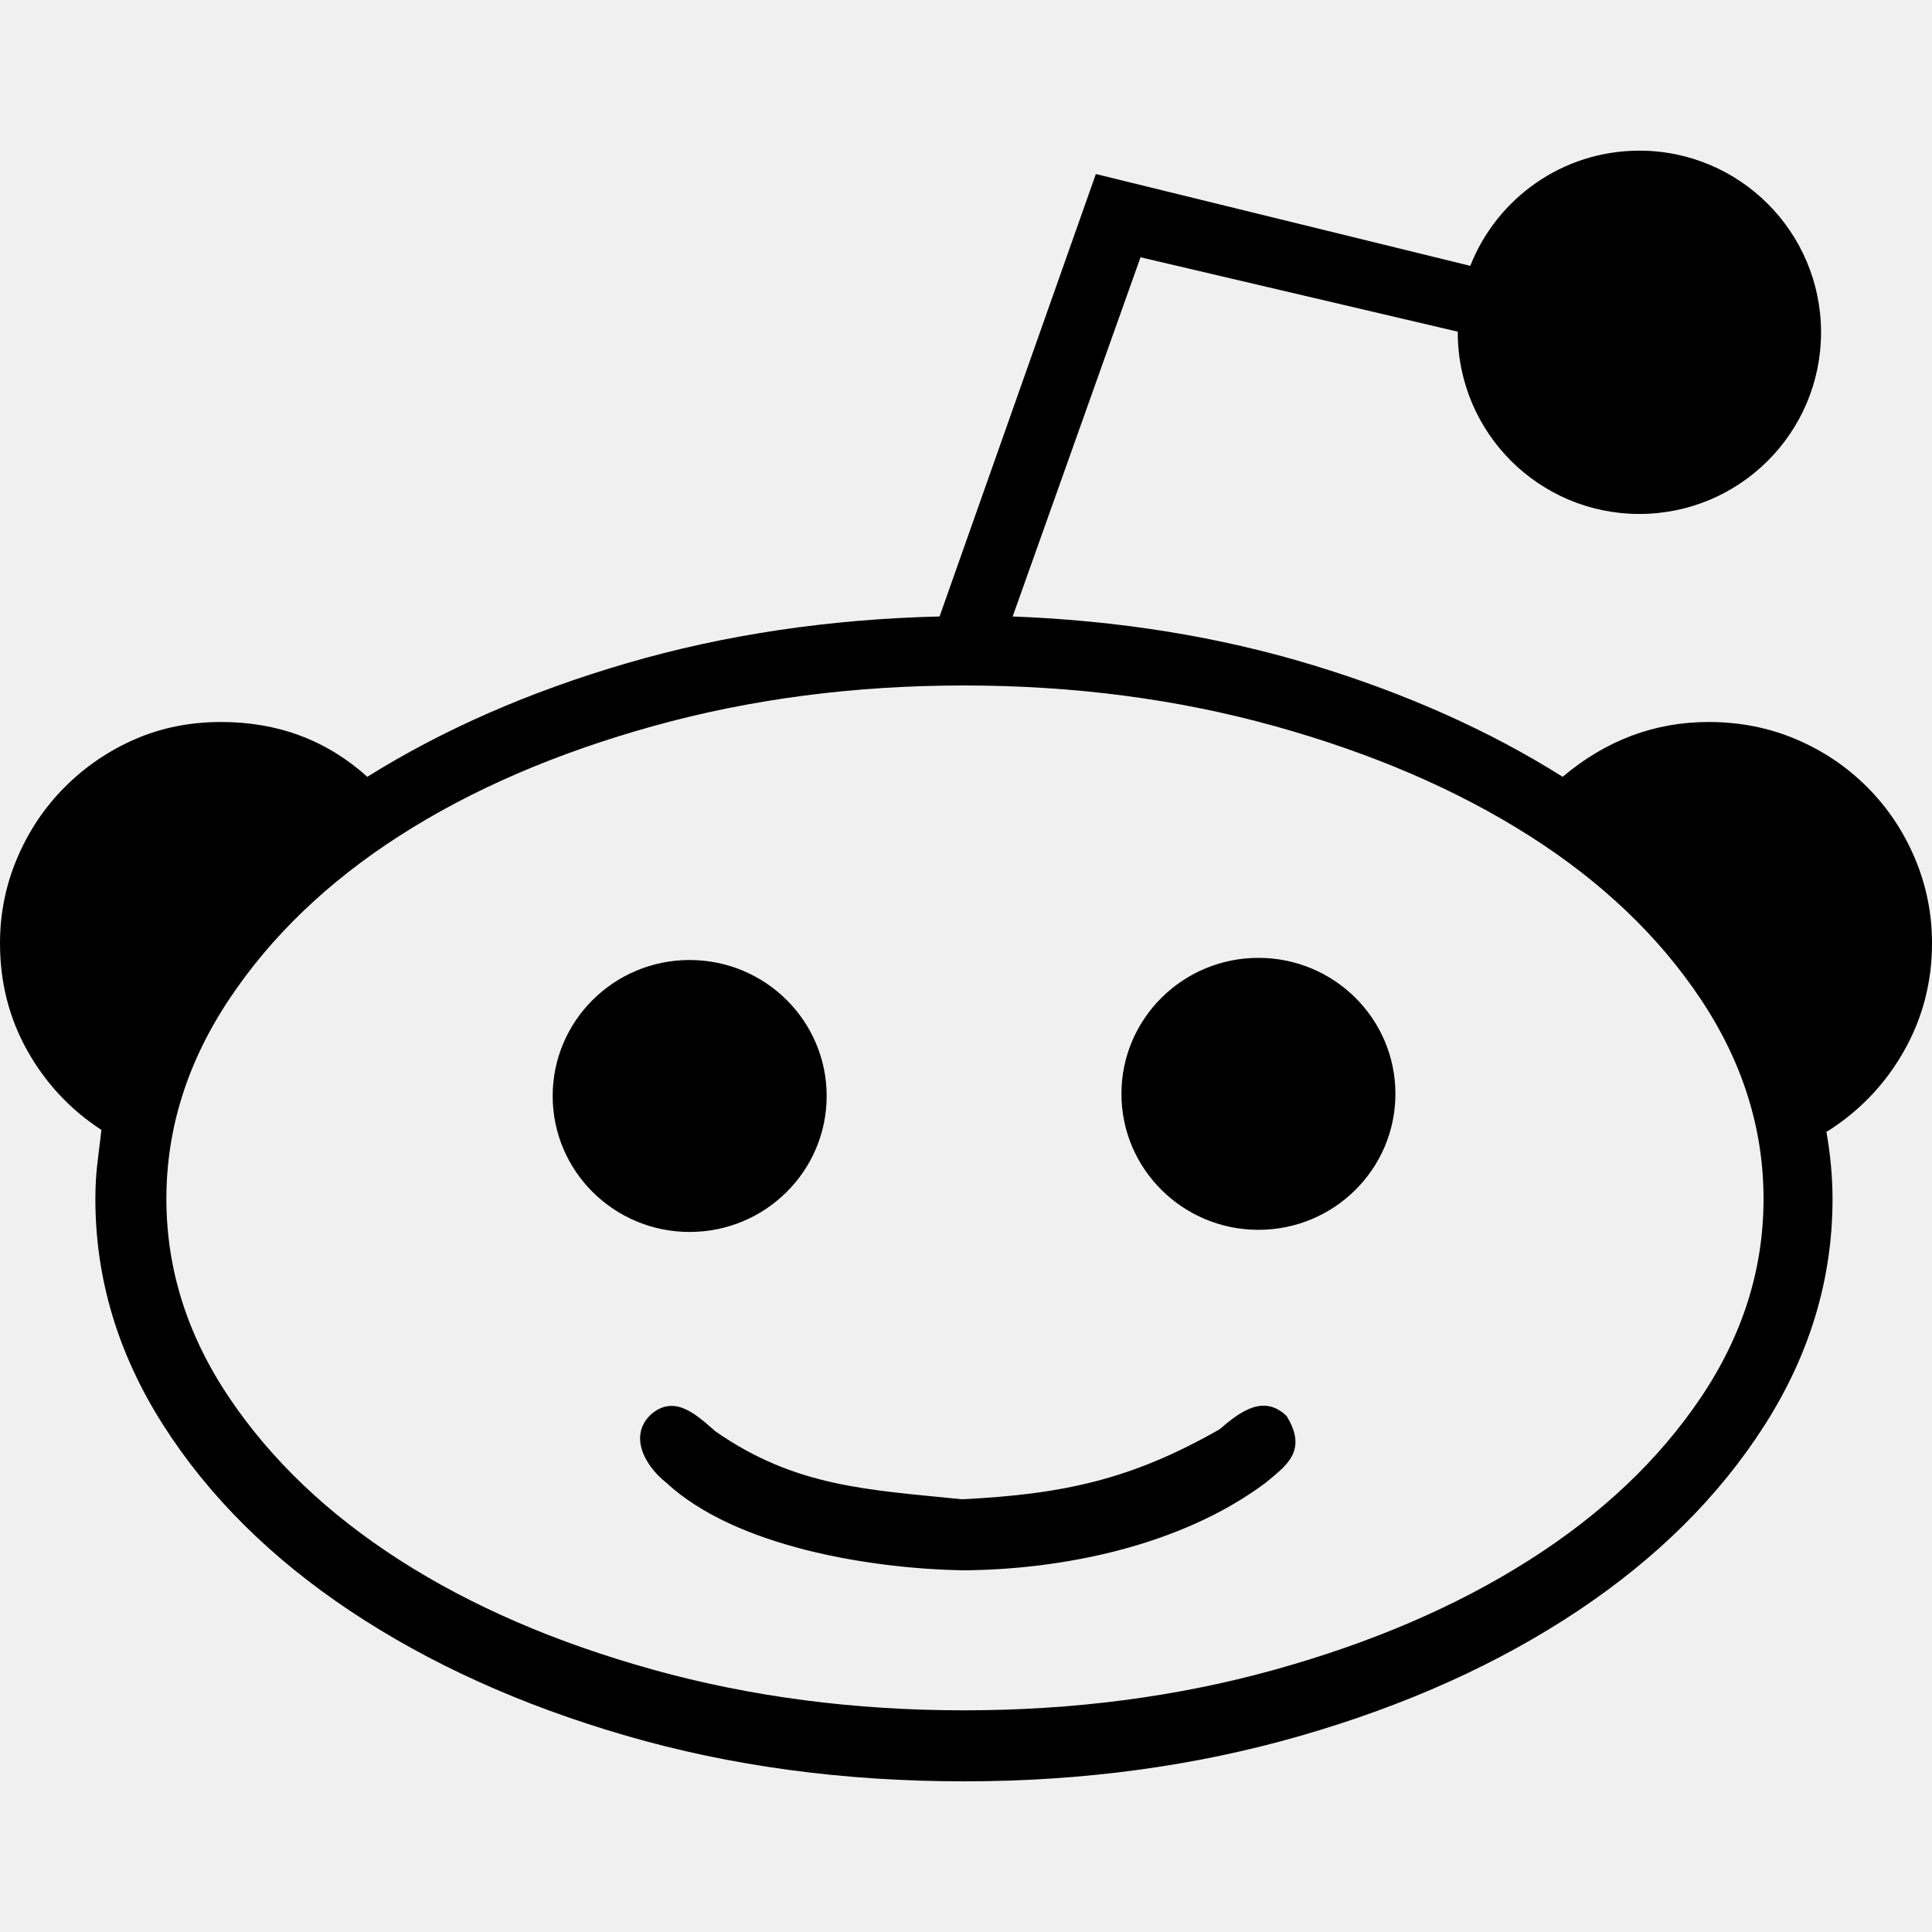
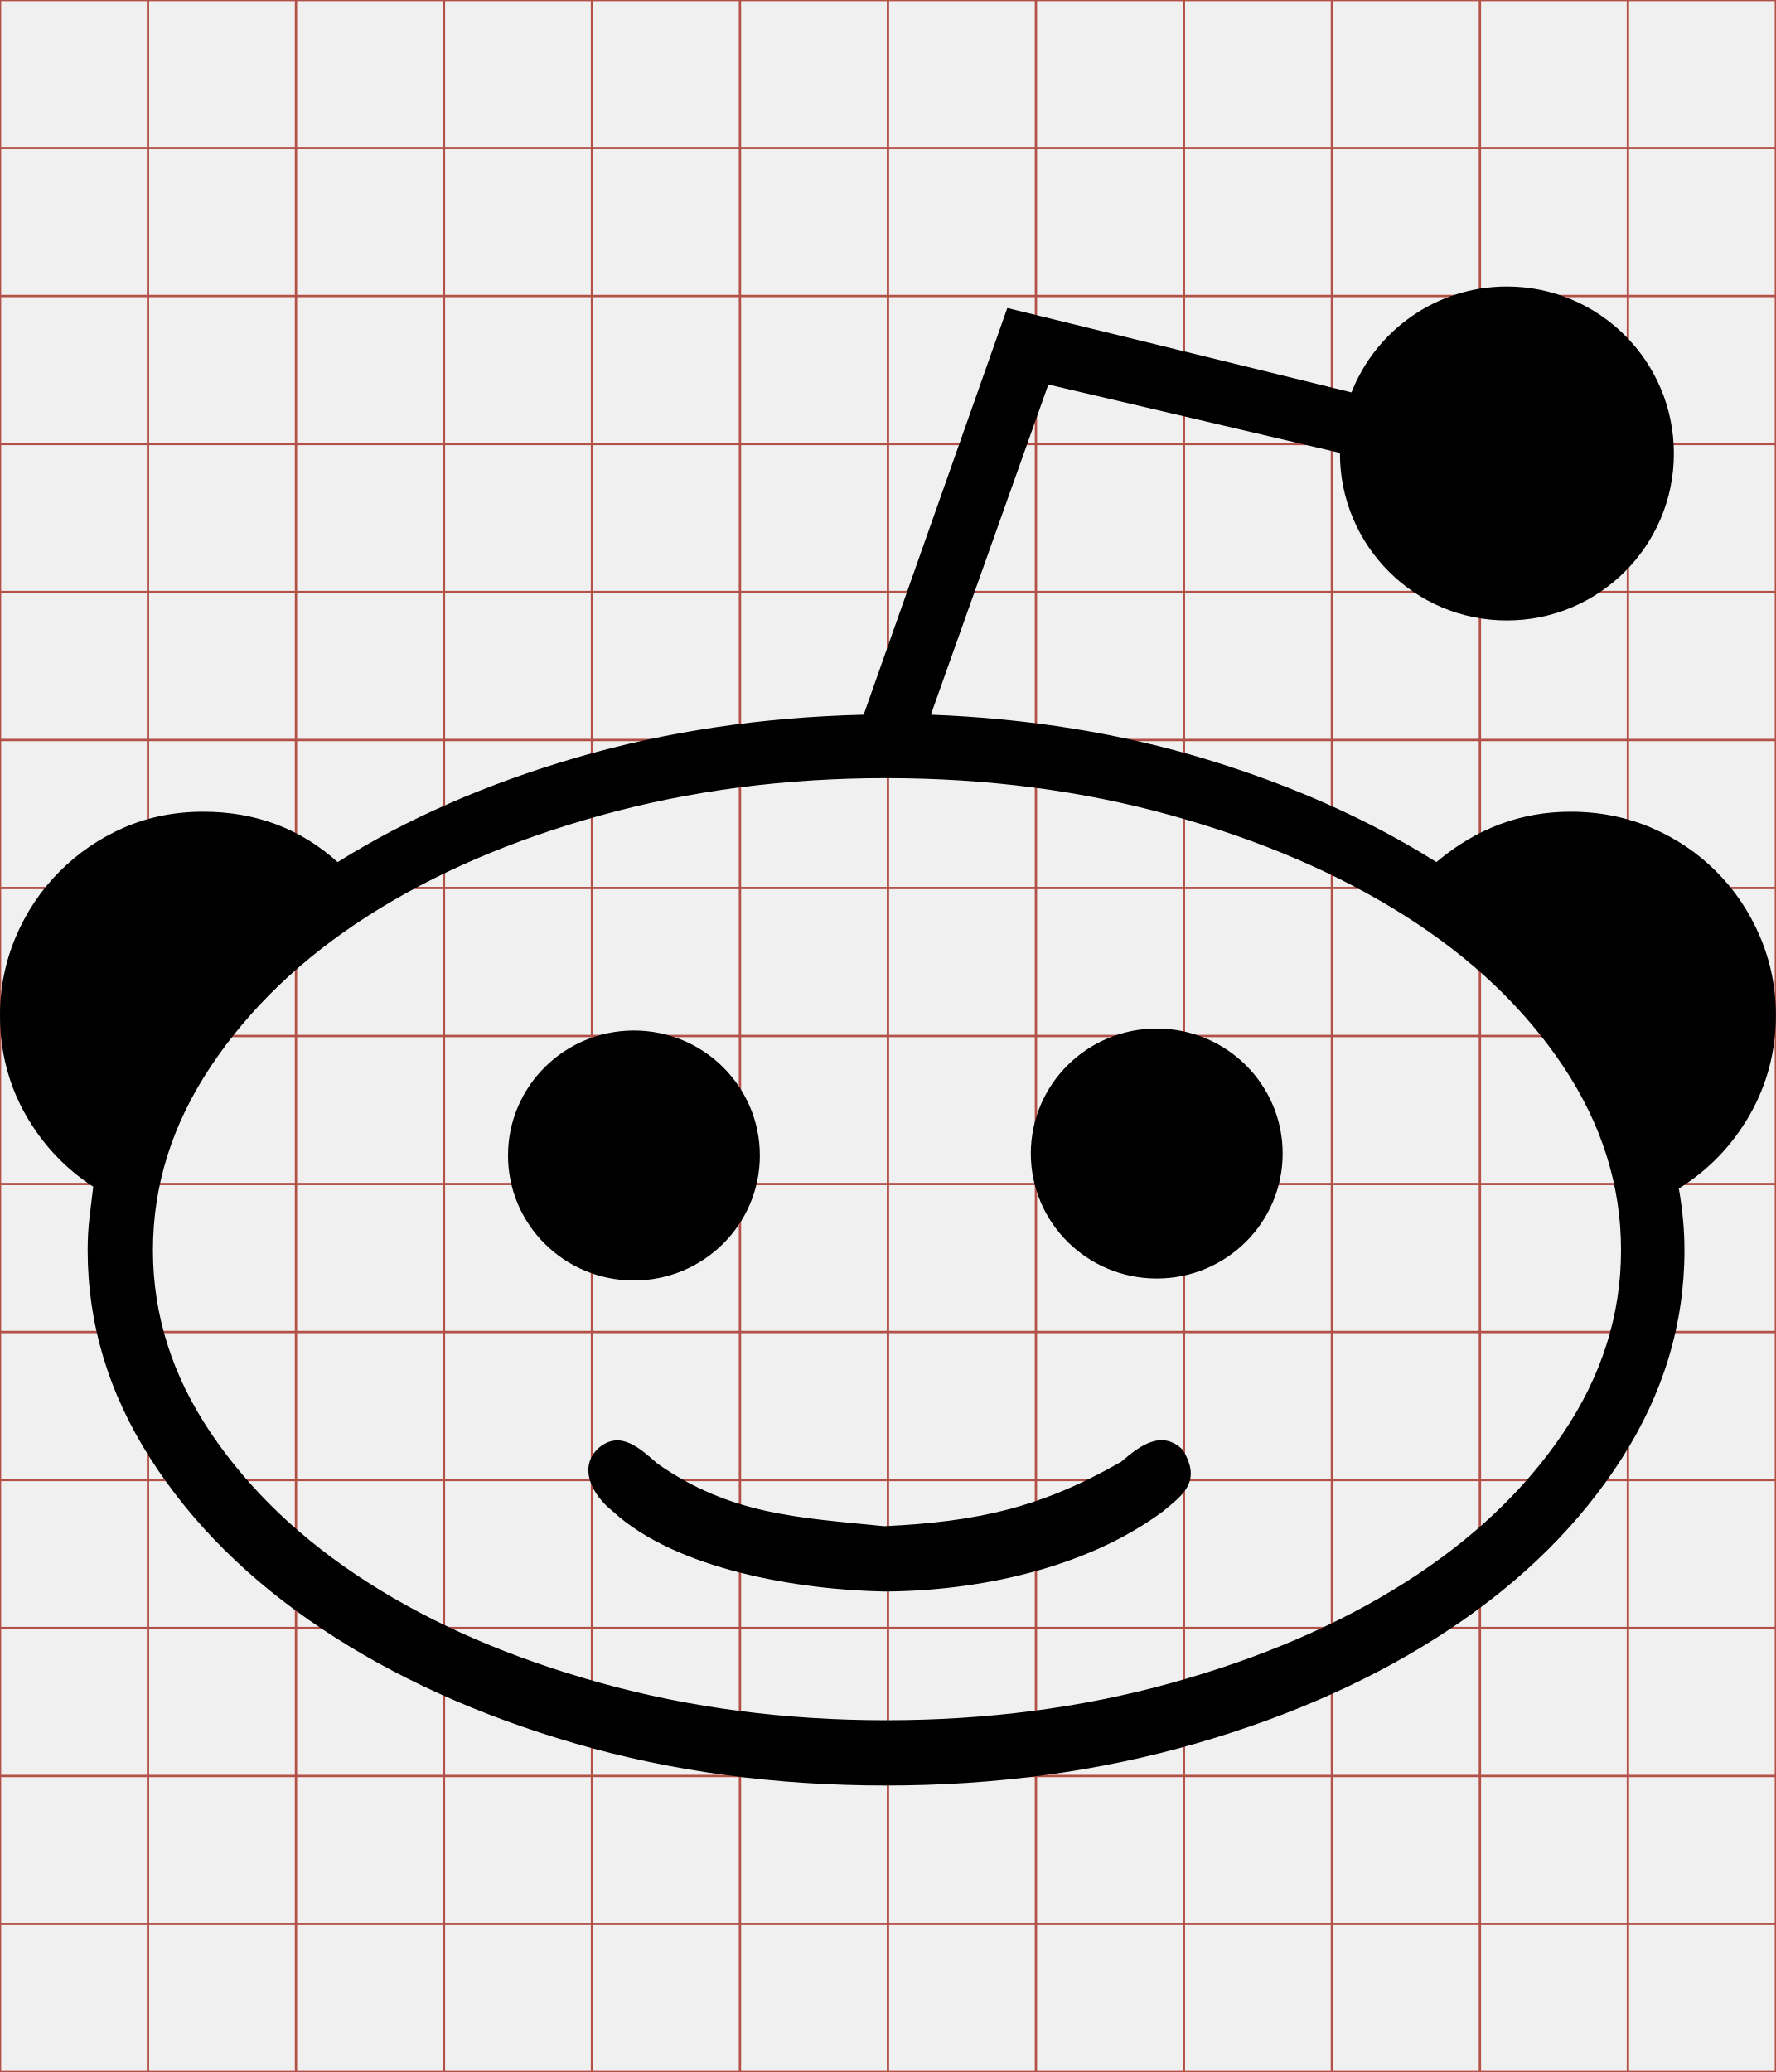
- <svg xmlns="http://www.w3.org/2000/svg" viewBox="0 0 512 512">
-   <g transform="translate(-374.2178,-62.2364)">
-     <path d="m715.187,437.507c5.801,9.393 -.381,13.312 -5.647,17.748 -22.654,16.864 -54.361,23.029 -80.403,23.126 -24.363,-.478 -59.937,-6.221 -78.252,-23.126 -6.255,-4.94 -9.99,-12.889 -4.034,-18.286 6.308,-5.291 12.025,.311 16.941,4.571 21.201,14.773 40.337,15.474 65.344,18.017 27.058,-1.317 45.183,-5.344 68.302,-18.555 5.492,-4.774 11.753,-9.322 17.748,-3.496 z m 93.478,-335.343c-20.366,0 -37.776,12.655 -44.806,30.525L664.633,108.356 623.215,225.608c-29.401,.717 -57.005,4.839 -82.821,12.369 -25.815,7.529 -48.752,17.571 -68.831,30.12 -10.756,-9.681 -23.669,-14.525 -38.727,-14.525 -8.246,0 -15.866,1.524 -22.857,4.571 -6.992,3.048 -13.183,7.266 -18.561,12.644 -5.378,5.378 -9.581,11.65 -12.628,18.821 -3.048,7.171 -4.571,14.693 -4.571,22.582 0,10.398 2.422,19.91 7.262,28.515 4.84,8.605 11.368,15.598 19.615,20.977 -.359,2.868 -.711,5.819 -1.07,8.867 -.359,3.048 -.535,6.191 -.535,9.418 0,21.154 5.999,41.14 18.01,59.964 12.011,18.823 28.517,35.216 49.491,49.2 20.975,13.983 45.356,25.019 73.143,33.086 27.787,8.067 57.622,12.093 89.532,12.093 31.552,0 61.322,-4.026 89.289,-12.093 27.966,-8.067 52.428,-19.103 73.402,-33.086 20.975,-13.983 37.48,-30.376 49.491,-49.2 12.011,-18.823 18.01,-38.81 18.01,-59.964 0,-5.737 -.545,-11.656 -1.621,-17.751 8.605,-5.378 15.422,-12.468 20.442,-21.252 5.019,-8.784 7.538,-18.377 7.538,-28.774 0,-7.888 -1.524,-15.411 -4.571,-22.582 -3.048,-7.171 -7.266,-13.443 -12.644,-18.821 -5.378,-5.378 -11.65,-9.597 -18.821,-12.644 -7.171,-3.048 -14.886,-4.571 -23.133,-4.571 -14.342,0 -27.238,4.844 -38.711,14.525 -19.361,-12.191 -41.417,-22.055 -66.156,-29.585 -24.739,-7.529 -51.27,-11.828 -79.595,-12.904l33.88,-95.189 84.069,19.712c-2.1e-4,.059 0,.119 0,.178 0,26.584 21.546,48.13 48.13,48.13 26.584,0 48.146,-21.546 48.146,-48.13 0,-26.584 -21.562,-48.146 -48.146,-48.146 z M 629.667,243.894c29.042,0 56.471,3.577 82.286,10.748 25.815,7.171 48.319,16.859 67.501,29.05 19.182,12.191 34.34,26.627 45.455,43.299 11.115,16.672 16.665,34.332 16.665,52.977 0,18.644 -5.55,36.208 -16.665,52.701 -11.114,16.493 -26.272,30.833 -45.455,43.023 -19.182,12.191 -41.686,21.879 -67.501,29.05 -25.815,7.171 -53.244,10.748 -82.286,10.748 -29.042,0 -56.471,-3.577 -82.286,-10.748 -25.815,-7.171 -48.223,-16.859 -67.226,-29.05 -19.003,-12.191 -34.048,-26.53 -45.163,-43.023 -11.115,-16.493 -16.681,-34.057 -16.681,-52.701 0,-18.644 5.566,-36.304 16.681,-52.977 11.115,-16.672 26.16,-31.108 45.163,-43.299 19.003,-12.191 41.411,-21.879 67.226,-29.05 25.815,-7.171 53.244,-10.748 82.286,-10.748 z m 78.055,72.186c-20.049,0 -36.312,16.136 -36.312,36.036 0,19.901 16.263,36.036 36.312,36.036 20.049,0 36.296,-16.136 36.296,-36.036 0,-19.901 -16.247,-36.036 -36.296,-36.036 z m -150.744,.567c-20.049,0 -36.296,16.136 -36.296,36.036 0,19.901 16.247,36.036 36.296,36.036 20.049,0 36.312,-16.136 36.312,-36.036 0,-19.901 -16.263,-36.036 -36.312,-36.036 z m 300.19,46.379c-.172,.089 -.341,.193 -.519,.324 .175,-.131 .343,-.236 .519,-.324z" fill="currentColor" />
+ <svg xmlns="http://www.w3.org/2000/svg" id="svg2" style="margin-top:9px;margin-left:10px;" version="1.1" data-tags="remove-circle, cancel, close, remove, delete" height="896" width="768" data-du="" viewBox="0 0 768 896">
+   <defs id="defs32">
+     <pattern id="pattern13199" width="811.314" patternUnits="userSpaceOnUse" patternTransform="translate(-1692.996,113.8855)" height="483.721">
+       <path id="path13201" filter="url(#filter3767)" d="M241.86,83.182H569.453A158.678,158.678 0 0 1 728.131,241.86V241.86A158.678,158.678 0 0 1 569.453,400.538H241.86A158.678,158.678 0 0 1 83.182,241.86V241.86A158.678,158.678 0 0 1 241.86,83.182" />
+     </pattern>
+     <mask id="mask13195" maskUnits="userSpaceOnUse">
+       <path id="path13197" stroke="#000" fill="#fff" d="m-957.186,582.246 40.949,-299.441 -144.602,-8.958 -10.237,67.822 -12.797,11.517 -8.958,216.263 -65.263,-21.754 14.076,-270.009 -74.22,-6.398 -11.517,28.152 -14.076,225.22 -42.229,-8.958 2.559,-250.814 -6.398,0 -7.678,-70.381 -33.271,1.28 -1.28,29.432 -7.678,17.915 -2.559,189.39 -26.873,33.271 2.559,88.297 40.949,19.195 34.551,-46.068 284.085,76.78 49.907,-21.754" />
+     </mask>
+     <filter id="filter13191" y="-.262" x="-.129" width="1.258" height="1.524">
+       <feGaussianBlur id="feGaussianBlur13193" stdDeviation="34.659" />
+     </filter>
+   </defs>
+   <g id="g4" stroke="#B35047">
+     <line id="line6" y2="896" x2="64" x1="64" />
+     <line id="line8" y2="896" x2="128" x1="128" />
+     <line id="line10" y2="896" x2="192" x1="192" />
+     <line id="line12" y2="896" x2="256" x1="256" />
+     <line id="line14" y2="896" x2="320" x1="320" />
+     <line id="line16" y2="896" x2="384" x1="384" />
+     <line id="line18" y2="896" x2="448" x1="448" />
+     <line id="line20" y2="896" x2="512" x1="512" />
+     <line id="line22" y2="896" x2="576" x1="576" />
+     <line id="line24" y2="896" x2="640" x1="640" />
+     <line id="line26" y2="896" x2="704" x1="704" />
+     <line id="line28" y2="64" y1="64" x2="768" />
+     <line id="line30" y2="128" y1="128" x2="768" />
+     <line id="line32" y2="192" y1="192" x2="768" />
+     <line id="line34" y2="256" y1="256" x2="768" />
+     <line id="line36" y2="320" y1="320" x2="768" />
+     <line id="line38" y2="384" y1="384" x2="768" />
+     <line id="line40" y2="448" y1="448" x2="768" />
+     <line id="line42" y2="512" y1="512" x2="768" />
+     <line id="line44" y2="576" y1="576" x2="768" />
+     <line id="line46" y2="640" y1="640" x2="768" />
+     <line id="line48" y2="704" y1="704" x2="768" />
+     <line id="line50" y2="768" y1="768" x2="768" />
+     <line id="line52" y2="832" y1="832" x2="768" />
+     <rect id="rect54" height="896" width="768" y="0" x="0" fill="none" />
+   </g>
+   <g id="g18249" transform="matrix(1.5,0,0,1.5,-561.3268,-29.35462)">
+     <path id="path18251" d="m 715.187,437.507 c 5.801,9.393 -0.381,13.312 -5.647,17.748 -22.654,16.864 -54.361,23.029 -80.403,23.126 -24.363,-0.478 -59.937,-6.221 -78.252,-23.126 -6.255,-4.94 -9.99,-12.889 -4.034,-18.286 6.308,-5.291 12.025,0.311 16.941,4.571 21.201,14.773 40.337,15.474 65.344,18.017 27.058,-1.317 45.183,-5.344 68.302,-18.555 5.492,-4.774 11.753,-9.322 17.748,-3.496 z m 93.478,-335.343 c -20.366,0 -37.776,12.655 -44.806,30.525 l -99.226,-24.332 -41.418,117.252 c -29.401,0.717 -57.005,4.839 -82.821,12.369 -25.815,7.529 -48.752,17.571 -68.831,30.12 -10.756,-9.681 -23.669,-14.525 -38.727,-14.525 -8.246,0 -15.866,1.524 -22.857,4.571 -6.992,3.048 -13.183,7.266 -18.561,12.644 -5.378,5.378 -9.581,11.65 -12.628,18.821 -3.048,7.171 -4.571,14.693 -4.571,22.582 0,10.398 2.422,19.91 7.262,28.515 4.84,8.605 11.368,15.598 19.615,20.977 -0.359,2.868 -0.711,5.819 -1.07,8.867 -0.359,3.048 -0.535,6.191 -0.535,9.418 0,21.154 5.999,41.14 18.01,59.964 12.011,18.823 28.517,35.216 49.491,49.2 20.975,13.983 45.356,25.019 73.143,33.086 27.787,8.067 57.622,12.093 89.532,12.093 31.552,0 61.322,-4.026 89.289,-12.093 27.966,-8.067 52.428,-19.103 73.402,-33.086 20.975,-13.983 37.48,-30.376 49.491,-49.2 12.011,-18.823 18.01,-38.81 18.01,-59.964 0,-5.737 -0.545,-11.656 -1.621,-17.751 8.605,-5.378 15.422,-12.468 20.442,-21.252 5.019,-8.784 7.538,-18.377 7.538,-28.774 0,-7.888 -1.524,-15.411 -4.571,-22.582 -3.048,-7.171 -7.266,-13.443 -12.644,-18.821 -5.378,-5.378 -11.65,-9.597 -18.821,-12.644 -7.171,-3.048 -14.886,-4.571 -23.133,-4.571 -14.342,0 -27.238,4.844 -38.711,14.525 -19.361,-12.191 -41.417,-22.055 -66.156,-29.585 -24.739,-7.529 -51.27,-11.828 -79.595,-12.904 l 33.88,-95.189 84.069,19.712 c -2.1e-4,0.059 0,0.119 0,0.178 0,26.584 21.546,48.13 48.13,48.13 26.584,0 48.146,-21.546 48.146,-48.13 0,-26.584 -21.562,-48.146 -48.146,-48.146 z M 629.667,243.894 c 29.042,0 56.471,3.577 82.286,10.748 25.815,7.171 48.319,16.859 67.501,29.05 19.182,12.191 34.34,26.627 45.455,43.299 11.115,16.672 16.665,34.332 16.665,52.977 0,18.644 -5.55,36.208 -16.665,52.701 -11.114,16.493 -26.272,30.833 -45.455,43.023 -19.182,12.191 -41.686,21.879 -67.501,29.05 -25.815,7.171 -53.244,10.748 -82.286,10.748 -29.042,0 -56.471,-3.577 -82.286,-10.748 -25.815,-7.171 -48.223,-16.859 -67.226,-29.05 -19.003,-12.191 -34.048,-26.53 -45.163,-43.023 -11.115,-16.493 -16.681,-34.057 -16.681,-52.701 0,-18.644 5.566,-36.304 16.681,-52.977 11.115,-16.672 26.16,-31.108 45.163,-43.299 19.003,-12.191 41.411,-21.879 67.226,-29.05 25.815,-7.171 53.244,-10.748 82.286,-10.748 z m 78.055,72.186 c -20.049,0 -36.312,16.136 -36.312,36.036 0,19.901 16.263,36.036 36.312,36.036 20.049,0 36.296,-16.136 36.296,-36.036 0,-19.901 -16.247,-36.036 -36.296,-36.036 z m -150.744,0.567 c -20.049,0 -36.296,16.136 -36.296,36.036 0,19.901 16.247,36.036 36.296,36.036 20.049,0 36.312,-16.136 36.312,-36.036 0,-19.901 -16.263,-36.036 -36.312,-36.036 z m 300.19,46.379 c -0.172,0.089 -0.341,0.193 -0.519,0.324 0.175,-0.131 0.343,-0.236 0.519,-0.324 z" style="fill:currentColor" />
  </g>
</svg>
